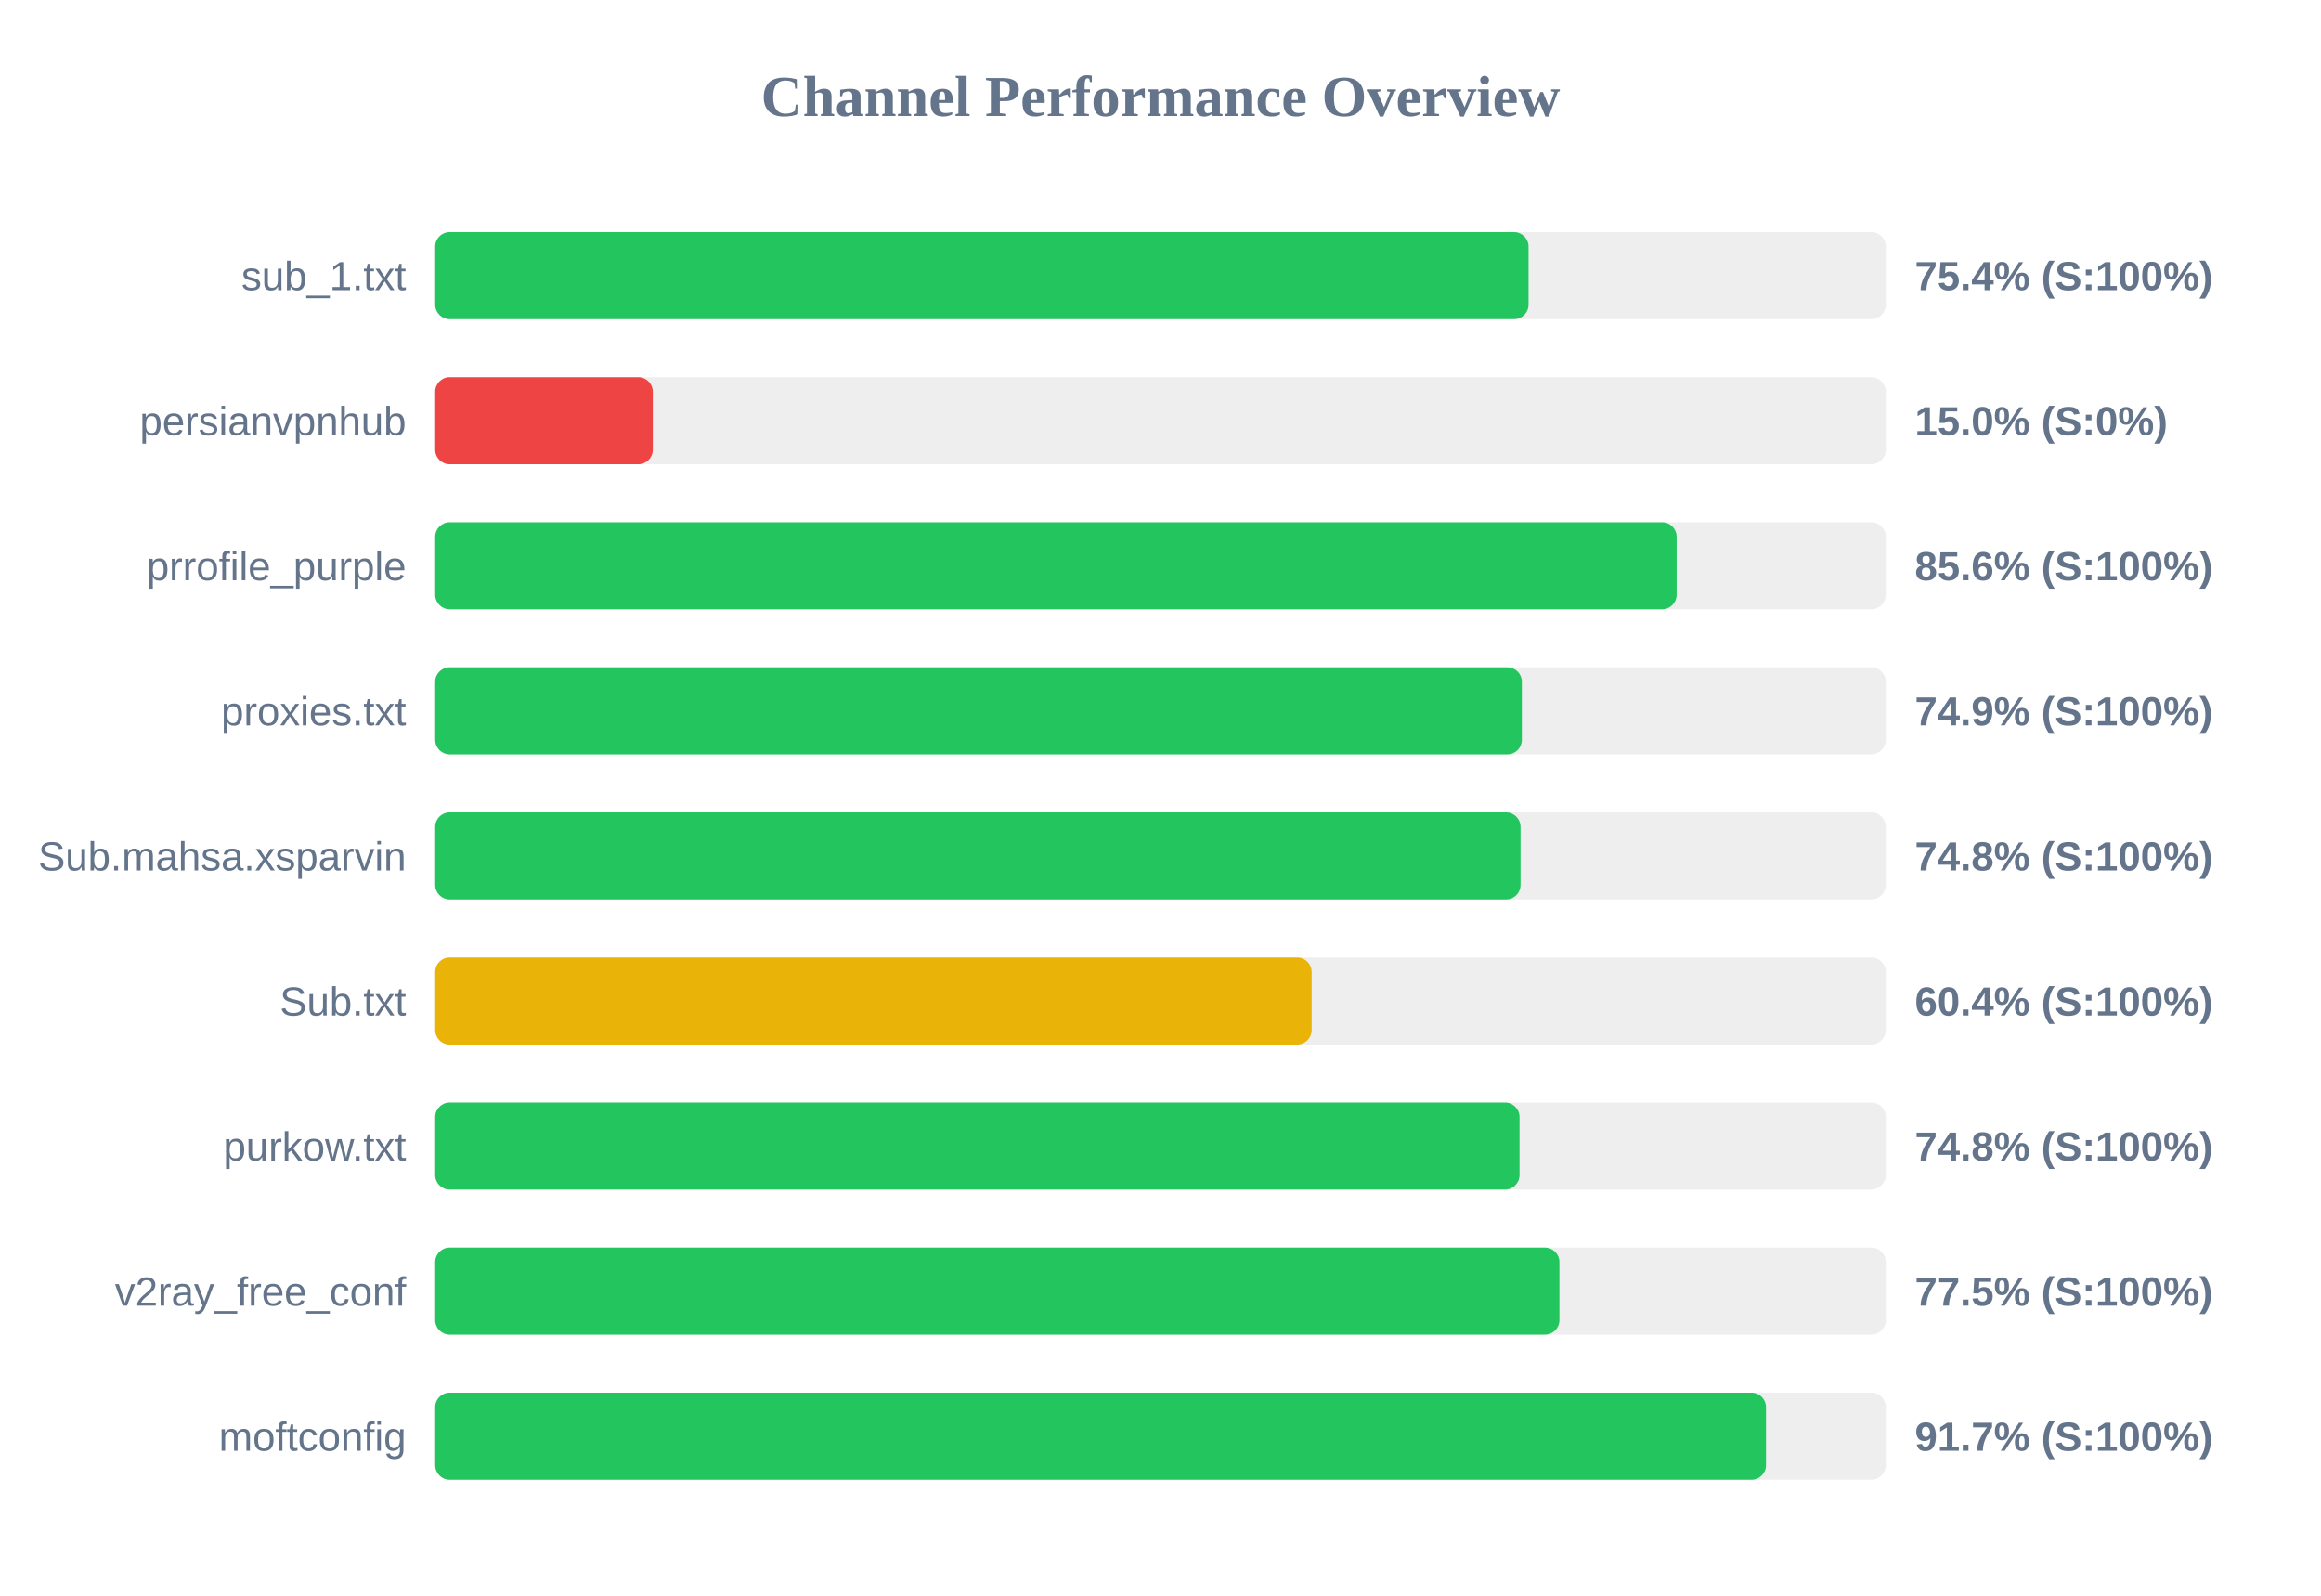
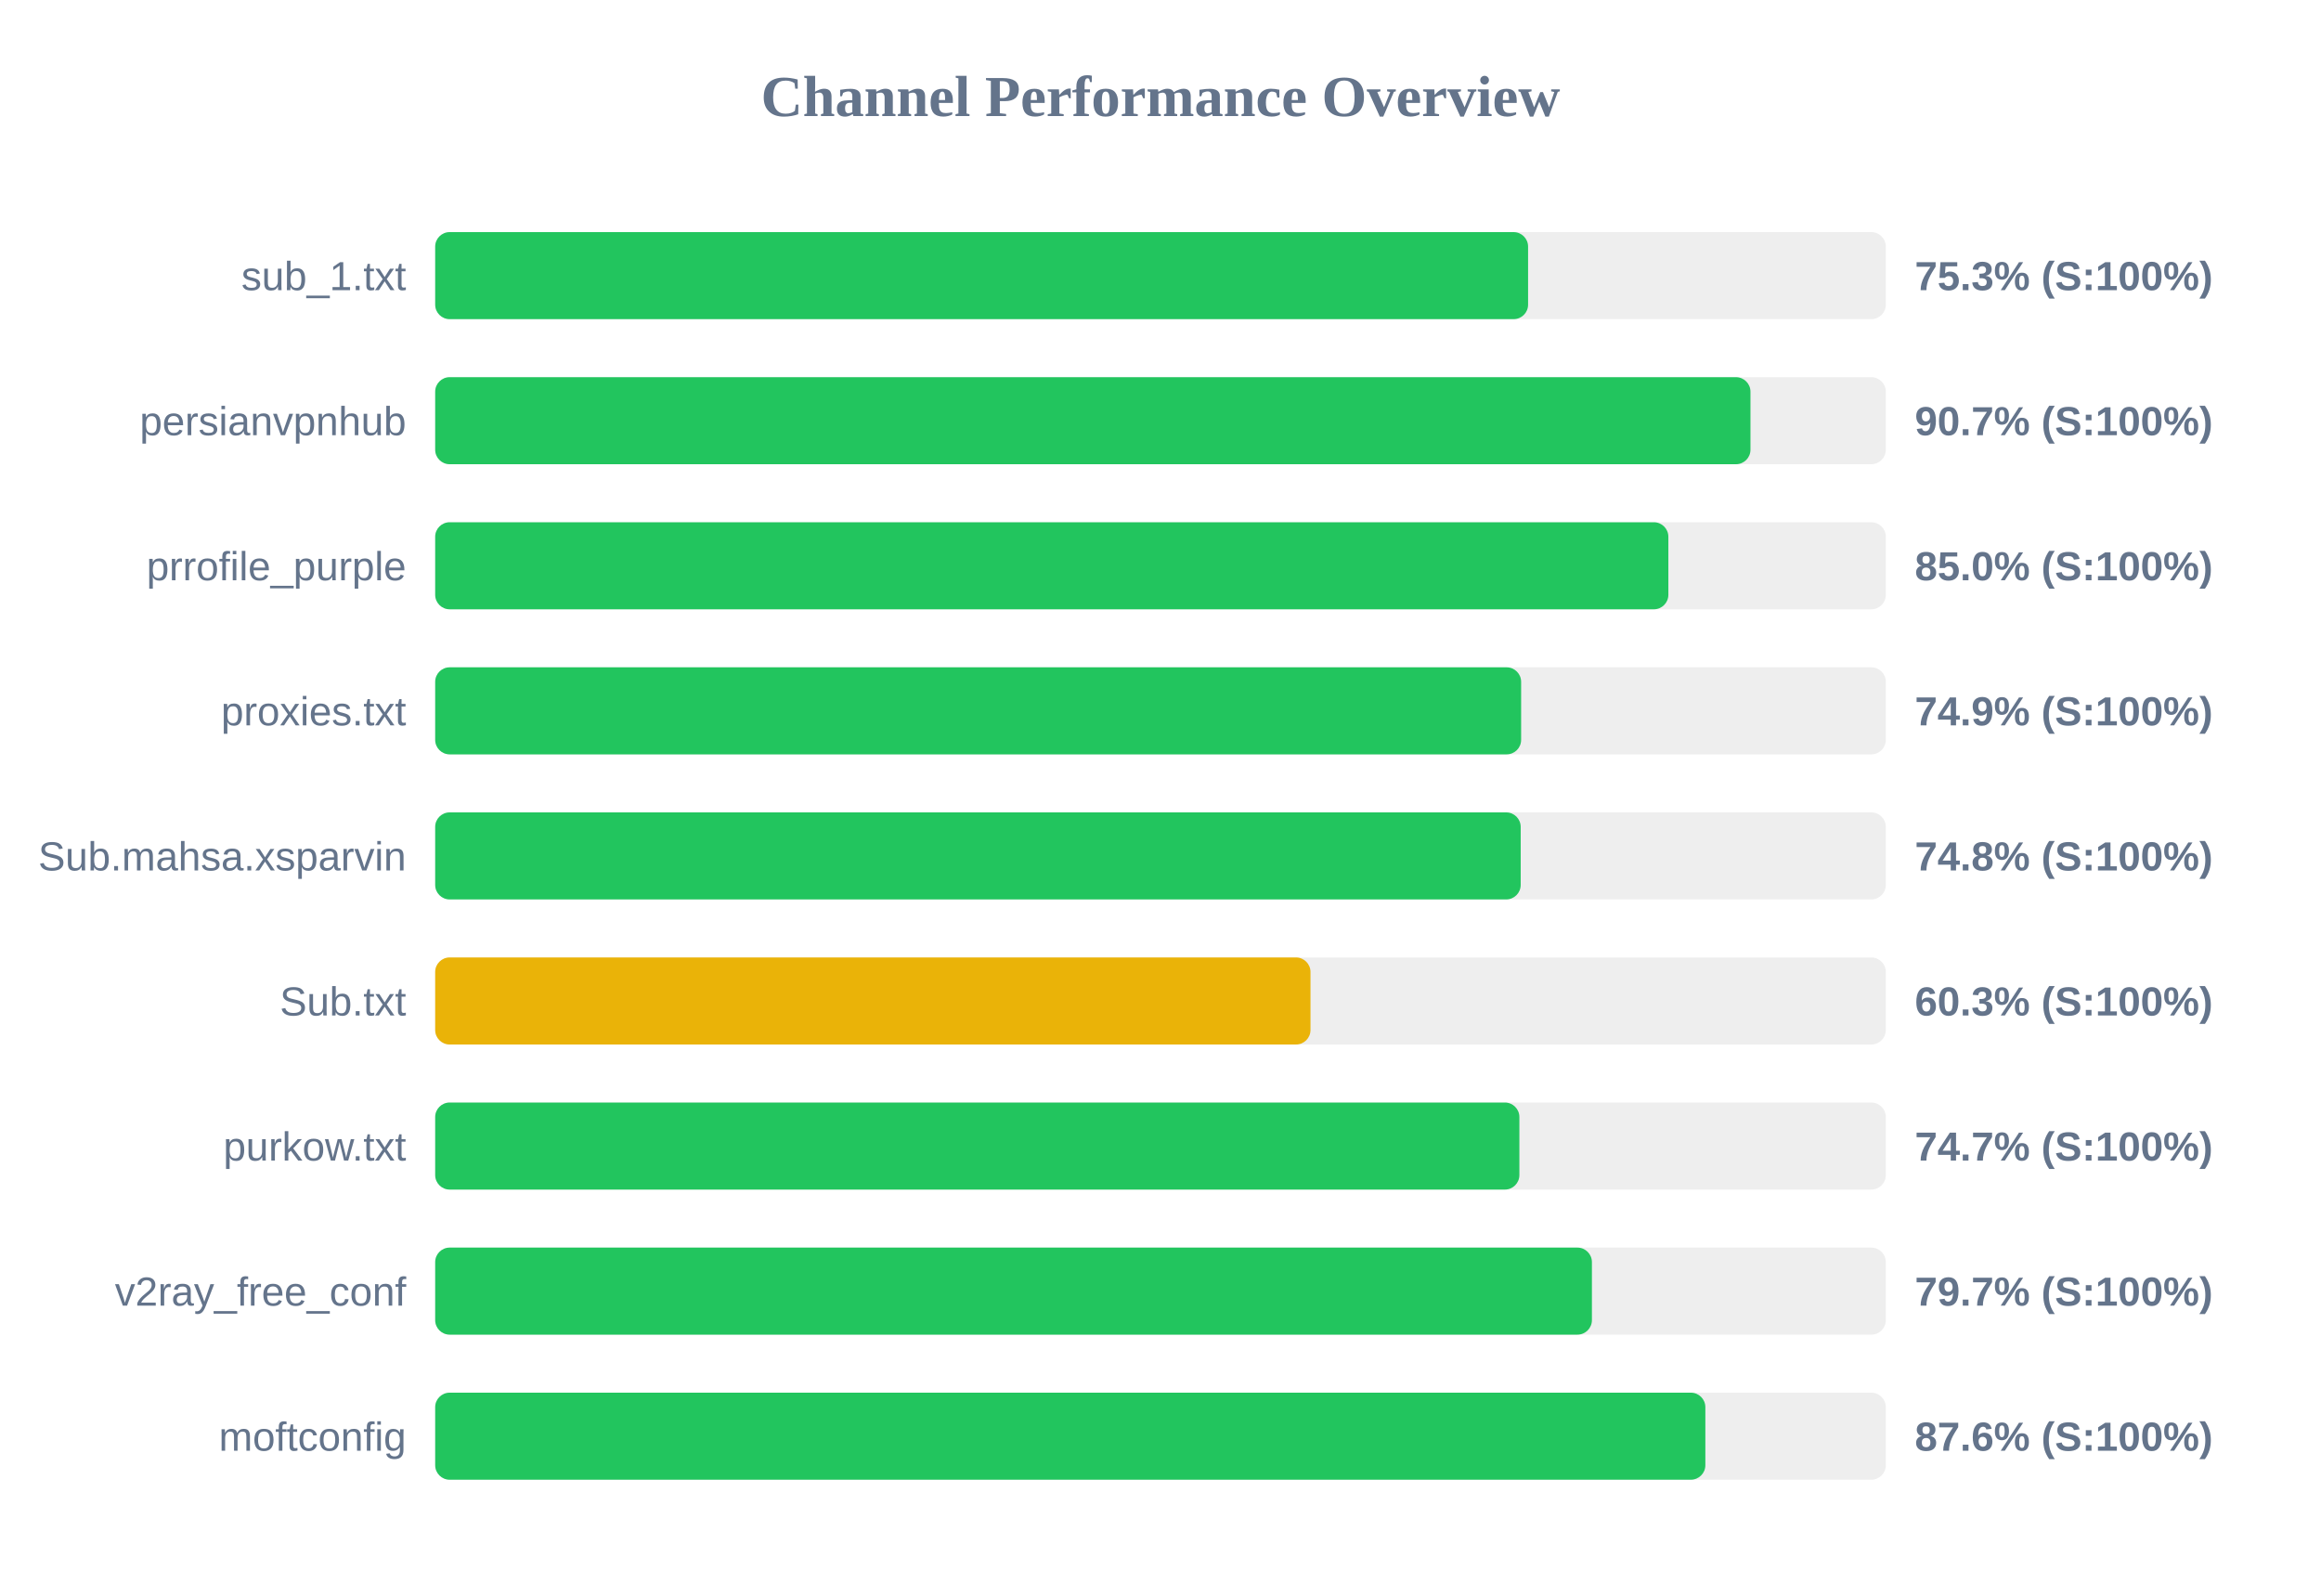
<svg xmlns="http://www.w3.org/2000/svg" width="800" height="550" version="1.1">
  <style>
        .row { font: 14px Arial; fill: #64748b; }
        .score { font: bold 14px Arial; fill: #64748b; }
    </style>
  <text x="400" y="40" text-anchor="middle" font-size="20px" font-weight="bold" fill="#64748b">Channel Performance Overview</text>
  <rect x="150" y="80" width="500" height="30" fill="#eee" rx="5" />
-   <rect x="150" y="80" width="376.85" height="30" fill="#22c55e" rx="5" />
+   <rect x="150" y="80" width="376.7" height="30" fill="#22c55e" rx="5" />
  <text x="140" y="100" text-anchor="end" class="row">sub_1.txt</text>
-   <text x="660" y="100" text-anchor="start" class="score">75.4% (S:100%)</text>
+   <text x="660" y="100" text-anchor="start" class="score">75.3% (S:100%)</text>
  <rect x="150" y="130" width="500" height="30" fill="#eee" rx="5" />
-   <rect x="150" y="130" width="75.0" height="30" fill="#ef4444" rx="5" />
+   <rect x="150" y="130" width="453.35" height="30" fill="#22c55e" rx="5" />
  <text x="140" y="150" text-anchor="end" class="row">persianvpnhub</text>
-   <text x="660" y="150" text-anchor="start" class="score">15.0% (S:0%)</text>
+   <text x="660" y="150" text-anchor="start" class="score">90.7% (S:100%)</text>
  <rect x="150" y="180" width="500" height="30" fill="#eee" rx="5" />
-   <rect x="150" y="180" width="427.9" height="30" fill="#22c55e" rx="5" />
+   <rect x="150" y="180" width="425.05" height="30" fill="#22c55e" rx="5" />
  <text x="140" y="200" text-anchor="end" class="row">prrofile_purple</text>
-   <text x="660" y="200" text-anchor="start" class="score">85.6% (S:100%)</text>
+   <text x="660" y="200" text-anchor="start" class="score">85.0% (S:100%)</text>
  <rect x="150" y="230" width="500" height="30" fill="#eee" rx="5" />
-   <rect x="150" y="230" width="374.55" height="30" fill="#22c55e" rx="5" />
+   <rect x="150" y="230" width="374.3" height="30" fill="#22c55e" rx="5" />
  <text x="140" y="250" text-anchor="end" class="row">proxies.txt</text>
  <text x="660" y="250" text-anchor="start" class="score">74.9% (S:100%)</text>
  <rect x="150" y="280" width="500" height="30" fill="#eee" rx="5" />
-   <rect x="150" y="280" width="374.1" height="30" fill="#22c55e" rx="5" />
+   <rect x="150" y="280" width="374.15" height="30" fill="#22c55e" rx="5" />
  <text x="140" y="300" text-anchor="end" class="row">Sub.mahsa.xsparvin</text>
  <text x="660" y="300" text-anchor="start" class="score">74.8% (S:100%)</text>
  <rect x="150" y="330" width="500" height="30" fill="#eee" rx="5" />
-   <rect x="150" y="330" width="302.1" height="30" fill="#eab308" rx="5" />
+   <rect x="150" y="330" width="301.7" height="30" fill="#eab308" rx="5" />
  <text x="140" y="350" text-anchor="end" class="row">Sub.txt</text>
-   <text x="660" y="350" text-anchor="start" class="score">60.4% (S:100%)</text>
+   <text x="660" y="350" text-anchor="start" class="score">60.3% (S:100%)</text>
  <rect x="150" y="380" width="500" height="30" fill="#eee" rx="5" />
-   <rect x="150" y="380" width="373.75" height="30" fill="#22c55e" rx="5" />
+   <rect x="150" y="380" width="373.7" height="30" fill="#22c55e" rx="5" />
  <text x="140" y="400" text-anchor="end" class="row">purkow.txt</text>
-   <text x="660" y="400" text-anchor="start" class="score">74.8% (S:100%)</text>
+   <text x="660" y="400" text-anchor="start" class="score">74.7% (S:100%)</text>
  <rect x="150" y="430" width="500" height="30" fill="#eee" rx="5" />
-   <rect x="150" y="430" width="387.5" height="30" fill="#22c55e" rx="5" />
+   <rect x="150" y="430" width="398.7" height="30" fill="#22c55e" rx="5" />
  <text x="140" y="450" text-anchor="end" class="row">v2ray_free_conf</text>
-   <text x="660" y="450" text-anchor="start" class="score">77.5% (S:100%)</text>
+   <text x="660" y="450" text-anchor="start" class="score">79.7% (S:100%)</text>
  <rect x="150" y="480" width="500" height="30" fill="#eee" rx="5" />
-   <rect x="150" y="480" width="458.7" height="30" fill="#22c55e" rx="5" />
+   <rect x="150" y="480" width="437.8" height="30" fill="#22c55e" rx="5" />
  <text x="140" y="500" text-anchor="end" class="row">moftconfig</text>
-   <text x="660" y="500" text-anchor="start" class="score">91.7% (S:100%)</text>
+   <text x="660" y="500" text-anchor="start" class="score">87.6% (S:100%)</text>
</svg>
